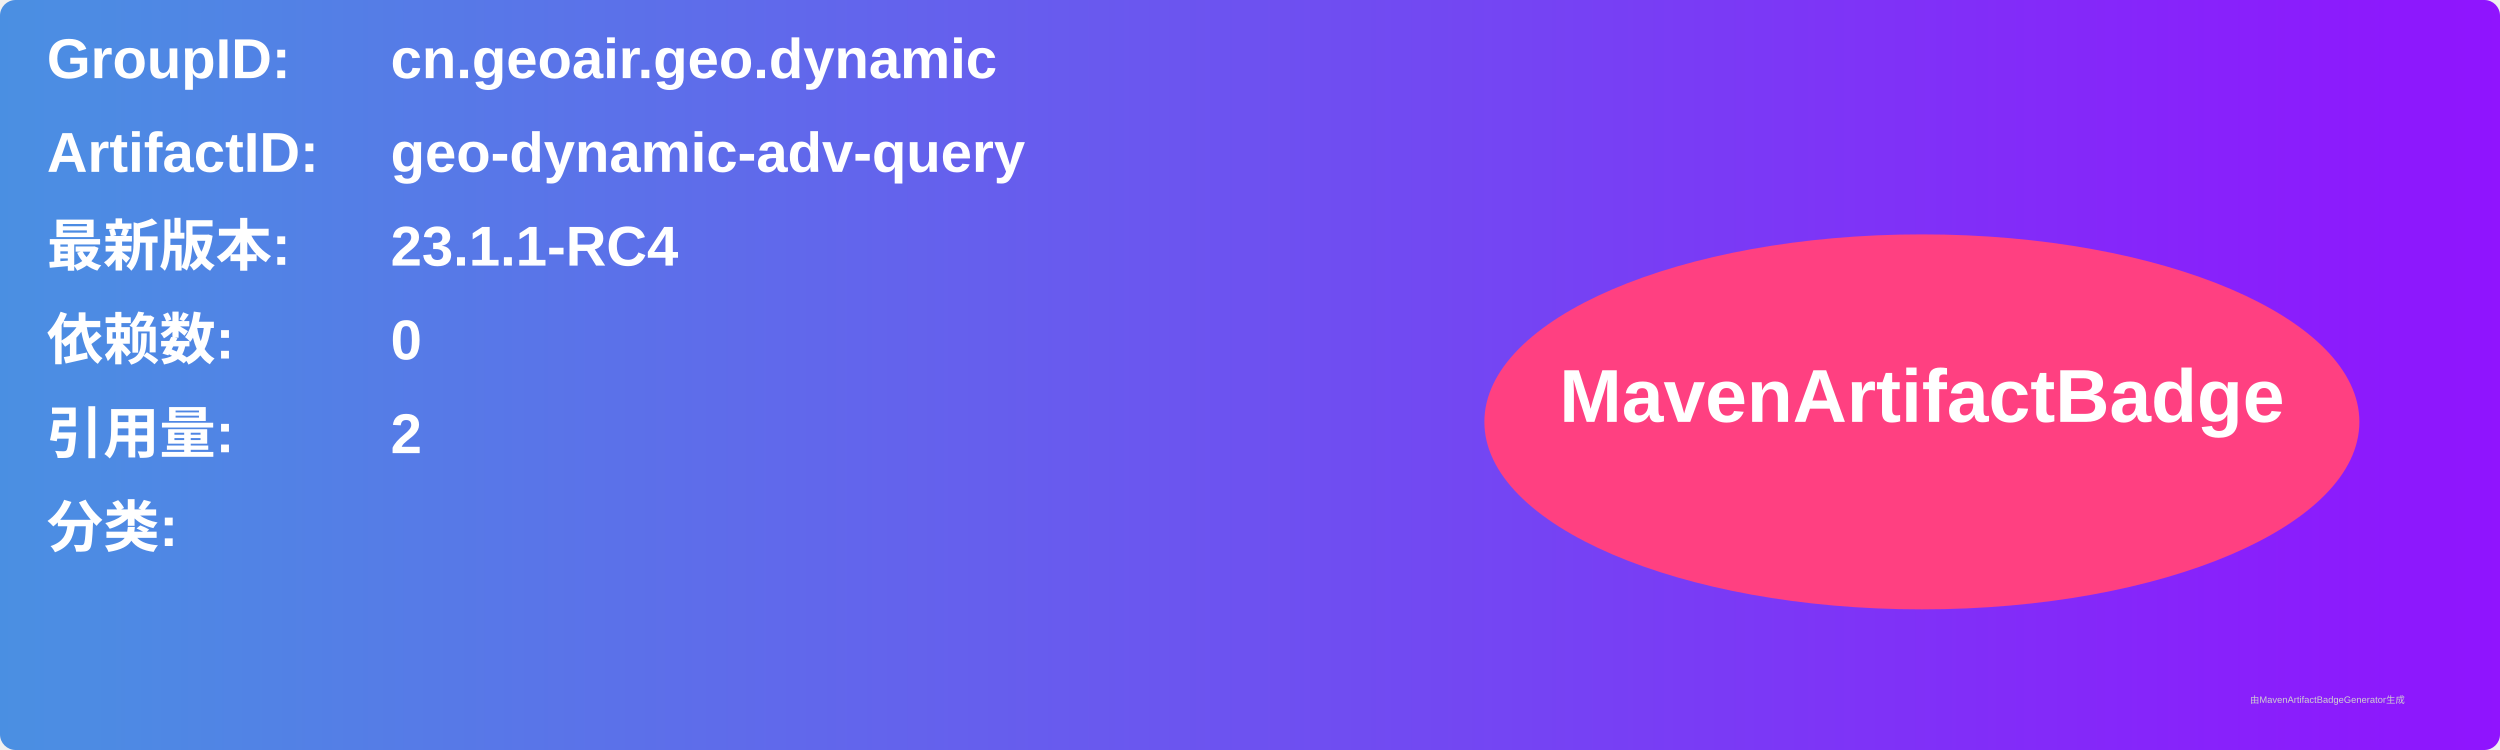
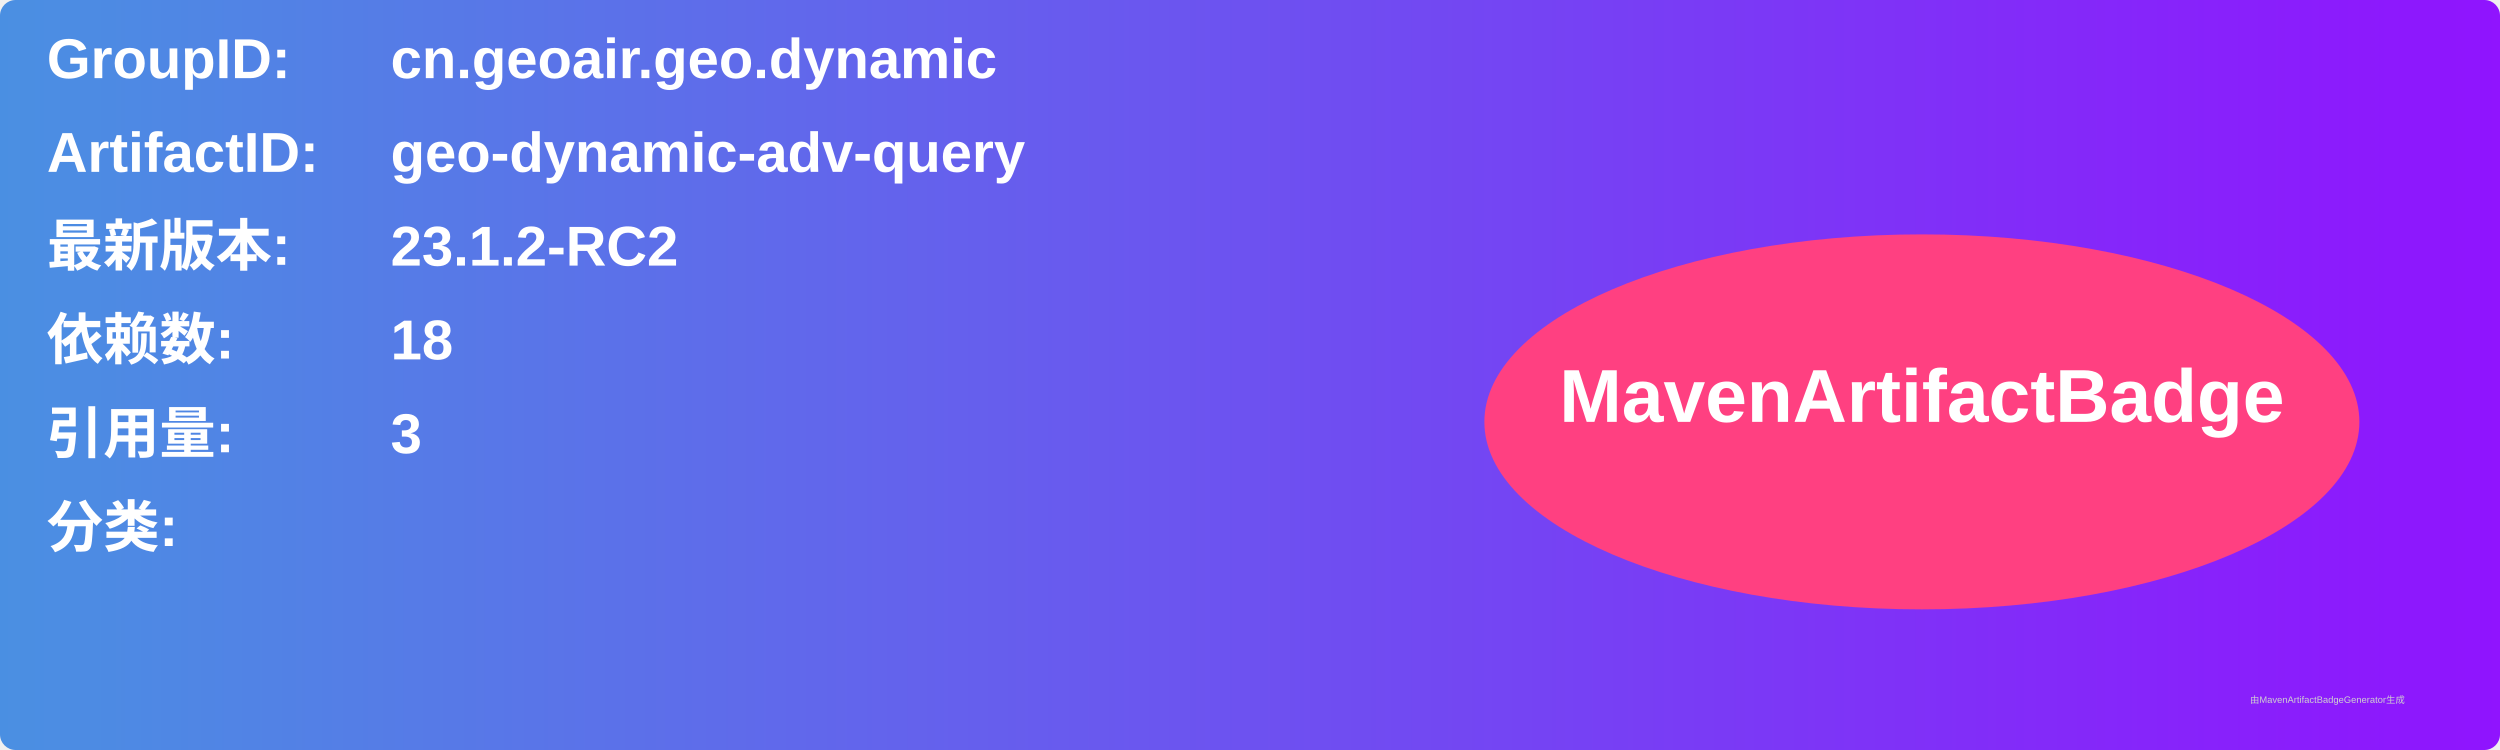
<svg xmlns="http://www.w3.org/2000/svg" width="800" height="240" viewBox="0 0 800 240">
  <linearGradient id="grad" x1="0%" y1="0%" x2="100%" y2="0%">
    <stop offset="0%" stop-color="#4a90e2" />
    <stop offset="100%" stop-color="#9013fe" />
  </linearGradient>
  <rect width="100%" height="100%" rx="5" ry="5" fill="url(#grad)" />
  <g transform="translate(15, 15)">
    <text x="0" y="10" font-family="Arial" font-size="18" fill="white" font-weight="bold" width="260">GroupID:</text>
    <text x="110" y="10" font-family="Arial" font-size="18" fill="white" font-weight="bold" width="460">cn.geoair.geo.dynamic</text>
    <text x="0" y="40" font-family="Arial" font-size="18" fill="white" font-weight="bold" width="260">ArtifactID:</text>
    <text x="110" y="40" font-family="Arial" font-size="18" fill="white" font-weight="bold" width="460">geo-dynamic-adv-query</text>
    <text x="0" y="70" font-family="Arial" font-size="18" fill="white" font-weight="bold">最新版本:</text>
    <text x="110" y="70" font-family="Arial" font-size="18" fill="white" font-weight="bold">
-       <tspan font-weight="bold">23.1.1-RC4</tspan>
+       <tspan font-weight="bold">23.1.2-RC2</tspan>
    </text>
    <text x="0" y="100" font-family="Arial" font-size="18" fill="white" font-weight="bold">依赖数: </text>
    <text x="110" y="100" font-family="Arial" font-size="18" fill="white">
-       <tspan font-weight="bold">0</tspan>
+       <tspan font-weight="bold">18</tspan>
    </text>
    <text x="0" y="130" font-family="Arial" font-size="18" fill="white" font-weight="bold">引用量: </text>
    <text x="110" y="130" font-family="Arial" font-size="18" fill="white">
-       <tspan font-weight="bold">2</tspan>
+       <tspan font-weight="bold">3</tspan>
    </text>
    <text x="0" y="160" font-family="Arial" font-size="18" fill="white" font-weight="bold">分类:</text>
    <text x="10" y="190" font-family="Arial" font-size="10" fill="white">
      <tspan font-weight="bold" />
    </text>
    <ellipse cx="600" cy="120" rx="140" ry="60" fill="#ff4081" />
    <text x="600" y="120" text-anchor="middle" font-family="Arial" font-size="24" fill="white" font-weight="bold">MavenArtifactBadge</text>
  </g>
  <text x="720" y="225" font-family="Arial" font-size="3" fill="#d0d0d0">由MavenArtifactBadgeGenerator生成</text>
</svg>
